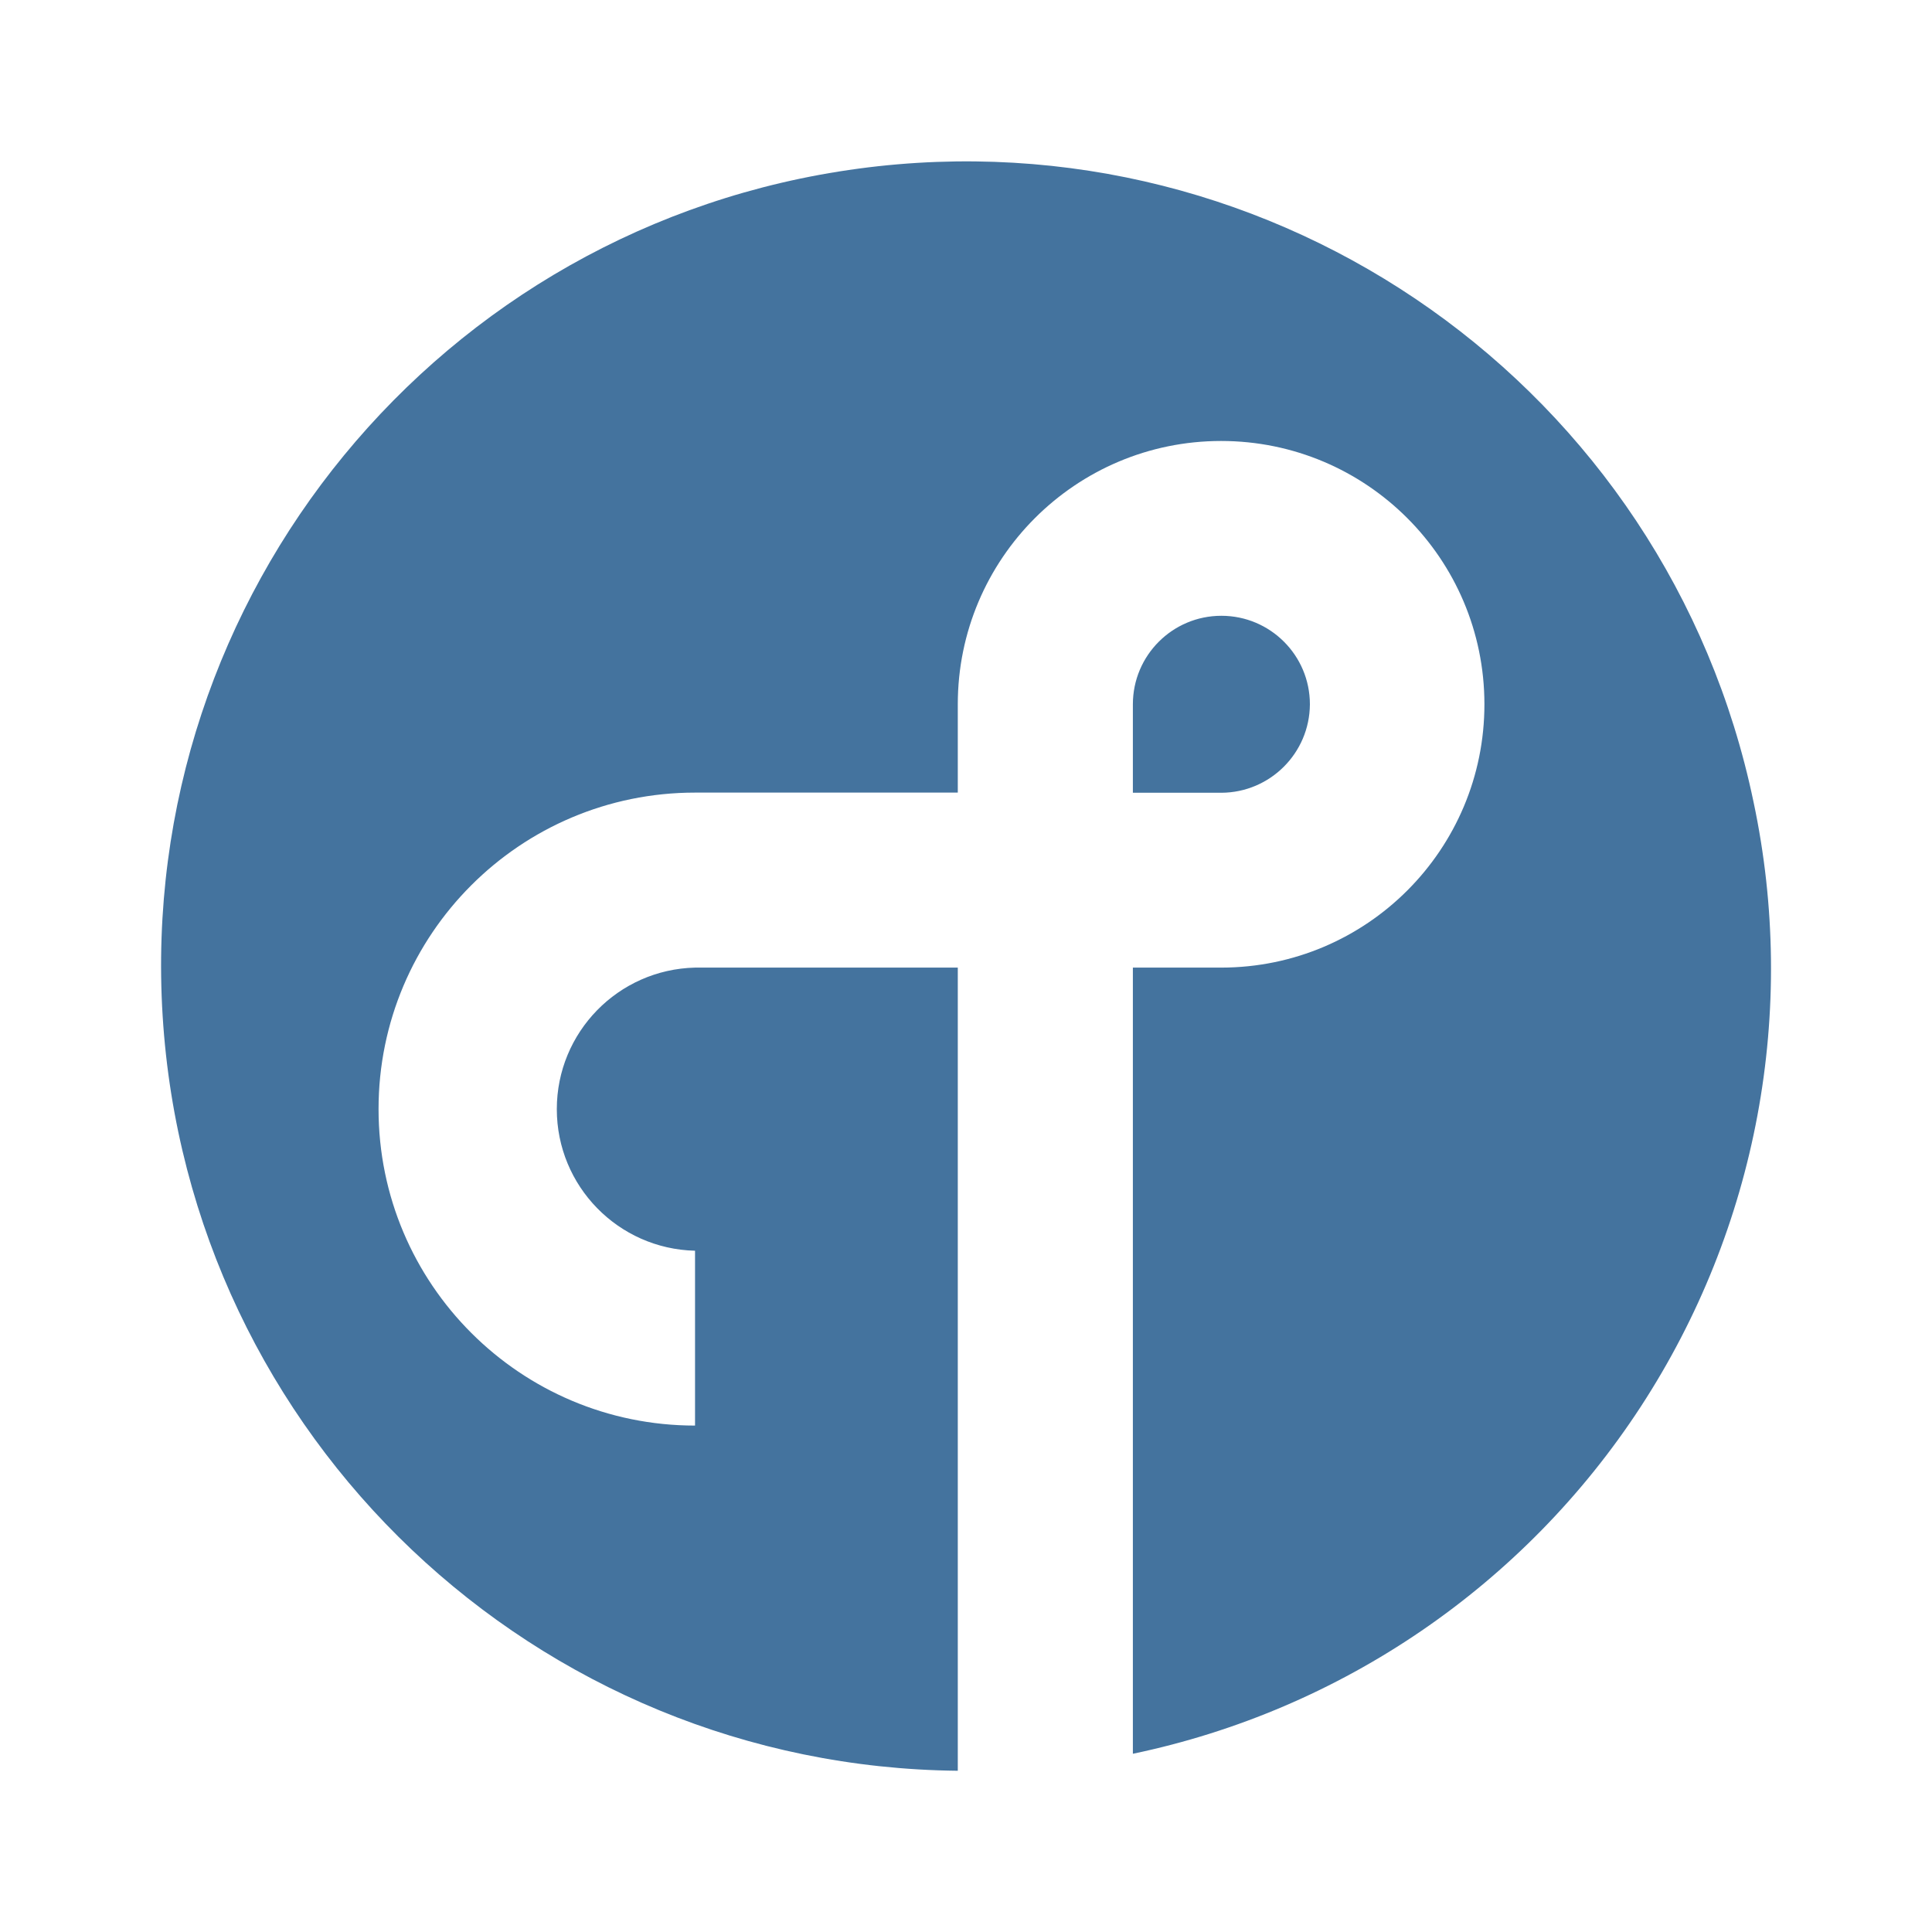
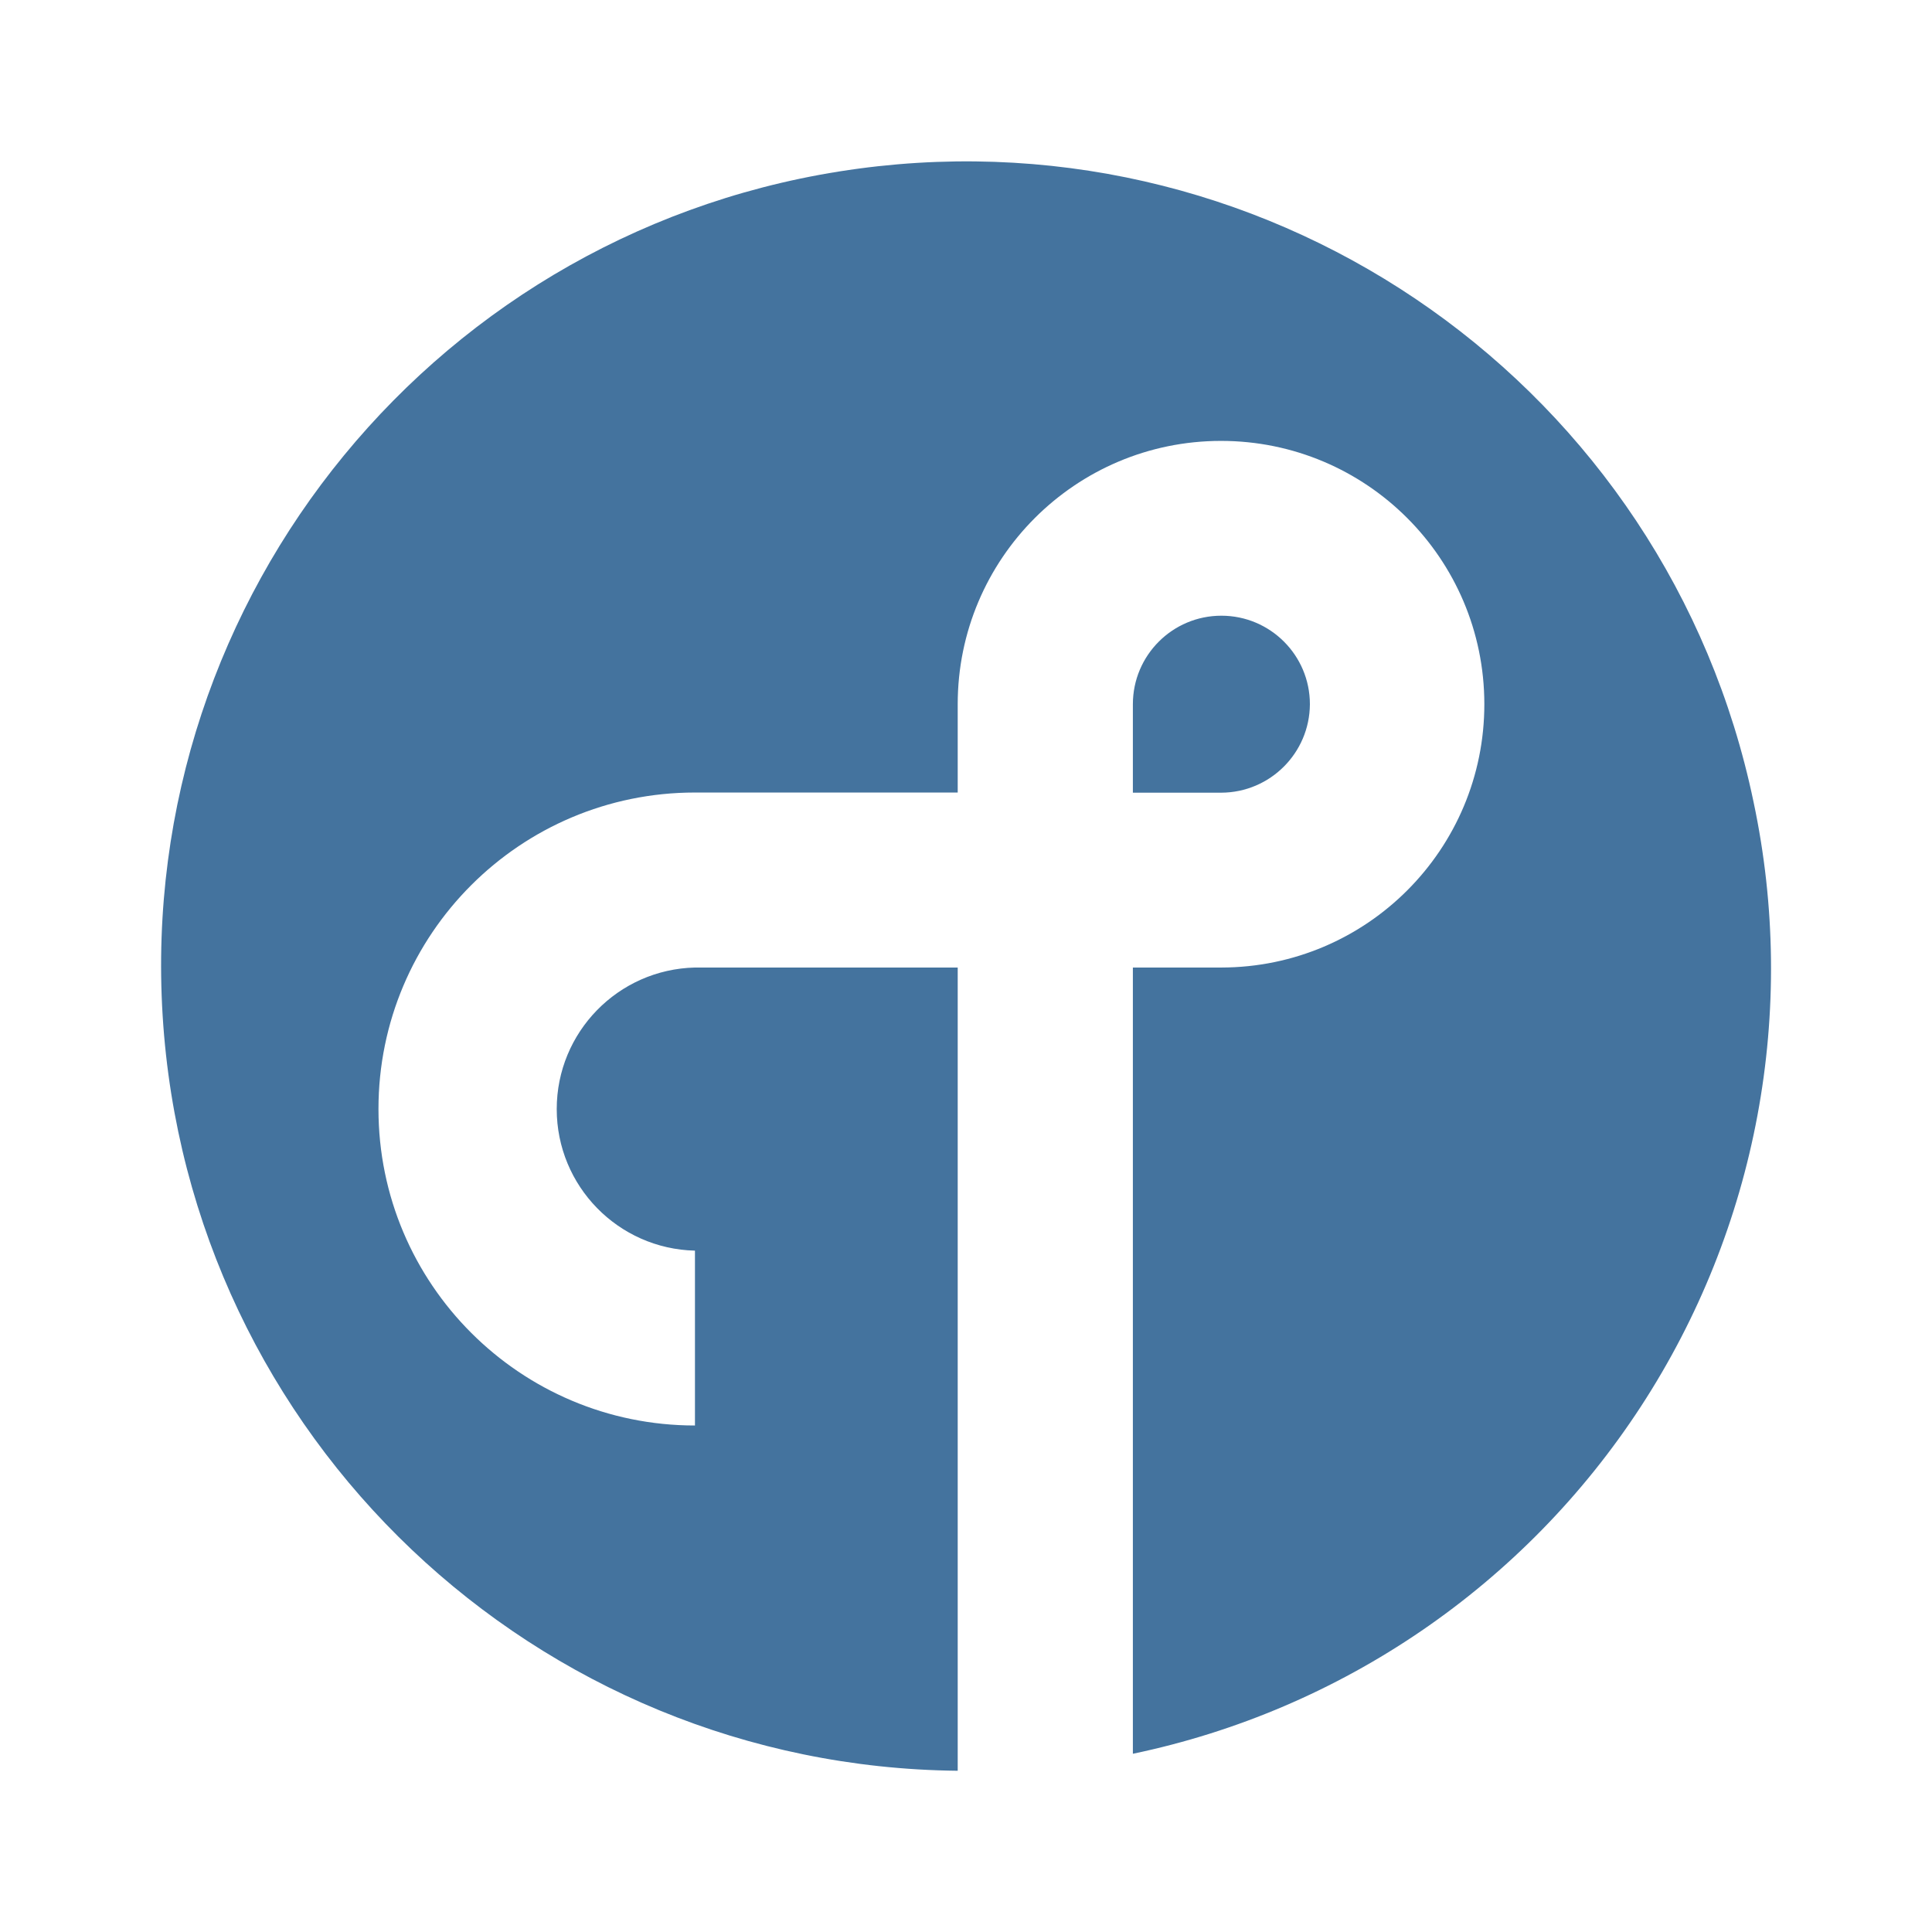
<svg xmlns="http://www.w3.org/2000/svg" viewBox="0 0 24 24">
-   <path fill="#44739e" d="M16.272 8.749a1.099 1.099 0 0 0-2.199 0v1.099h1.099a1.105 1.105 0 0 0 1.1-1.099m5.511 1.213a9.996 9.996 0 1 0-9.885 12.035V12.02H8.634a1.759 1.759 0 0 0 0 3.517v2.172a3.931 3.931 0 1 1 0-7.863h3.264V8.749a3.271 3.271 0 1 1 3.275 3.271h-1.1v9.766a9.966 9.966 0 0 0 7.71-11.824" />
+   <path fill="#44739e" d="M16.272 8.748a1.099 1.099 0 0 0-2.199 0v1.099h1.099a1.105 1.105 0 0 0 1.1-1.099m5.511 1.213a9.996 9.996 0 1 0-9.886 12.036v-9.978H8.633a1.759 1.759 0 0 0 0 3.517v2.172a3.931 3.931 0 1 1 0-7.863h3.264V8.748a3.271 3.271 0 1 1 3.276 3.271h-1.1v9.767a9.966 9.966 0 0 0 7.71-11.825" />
</svg>
